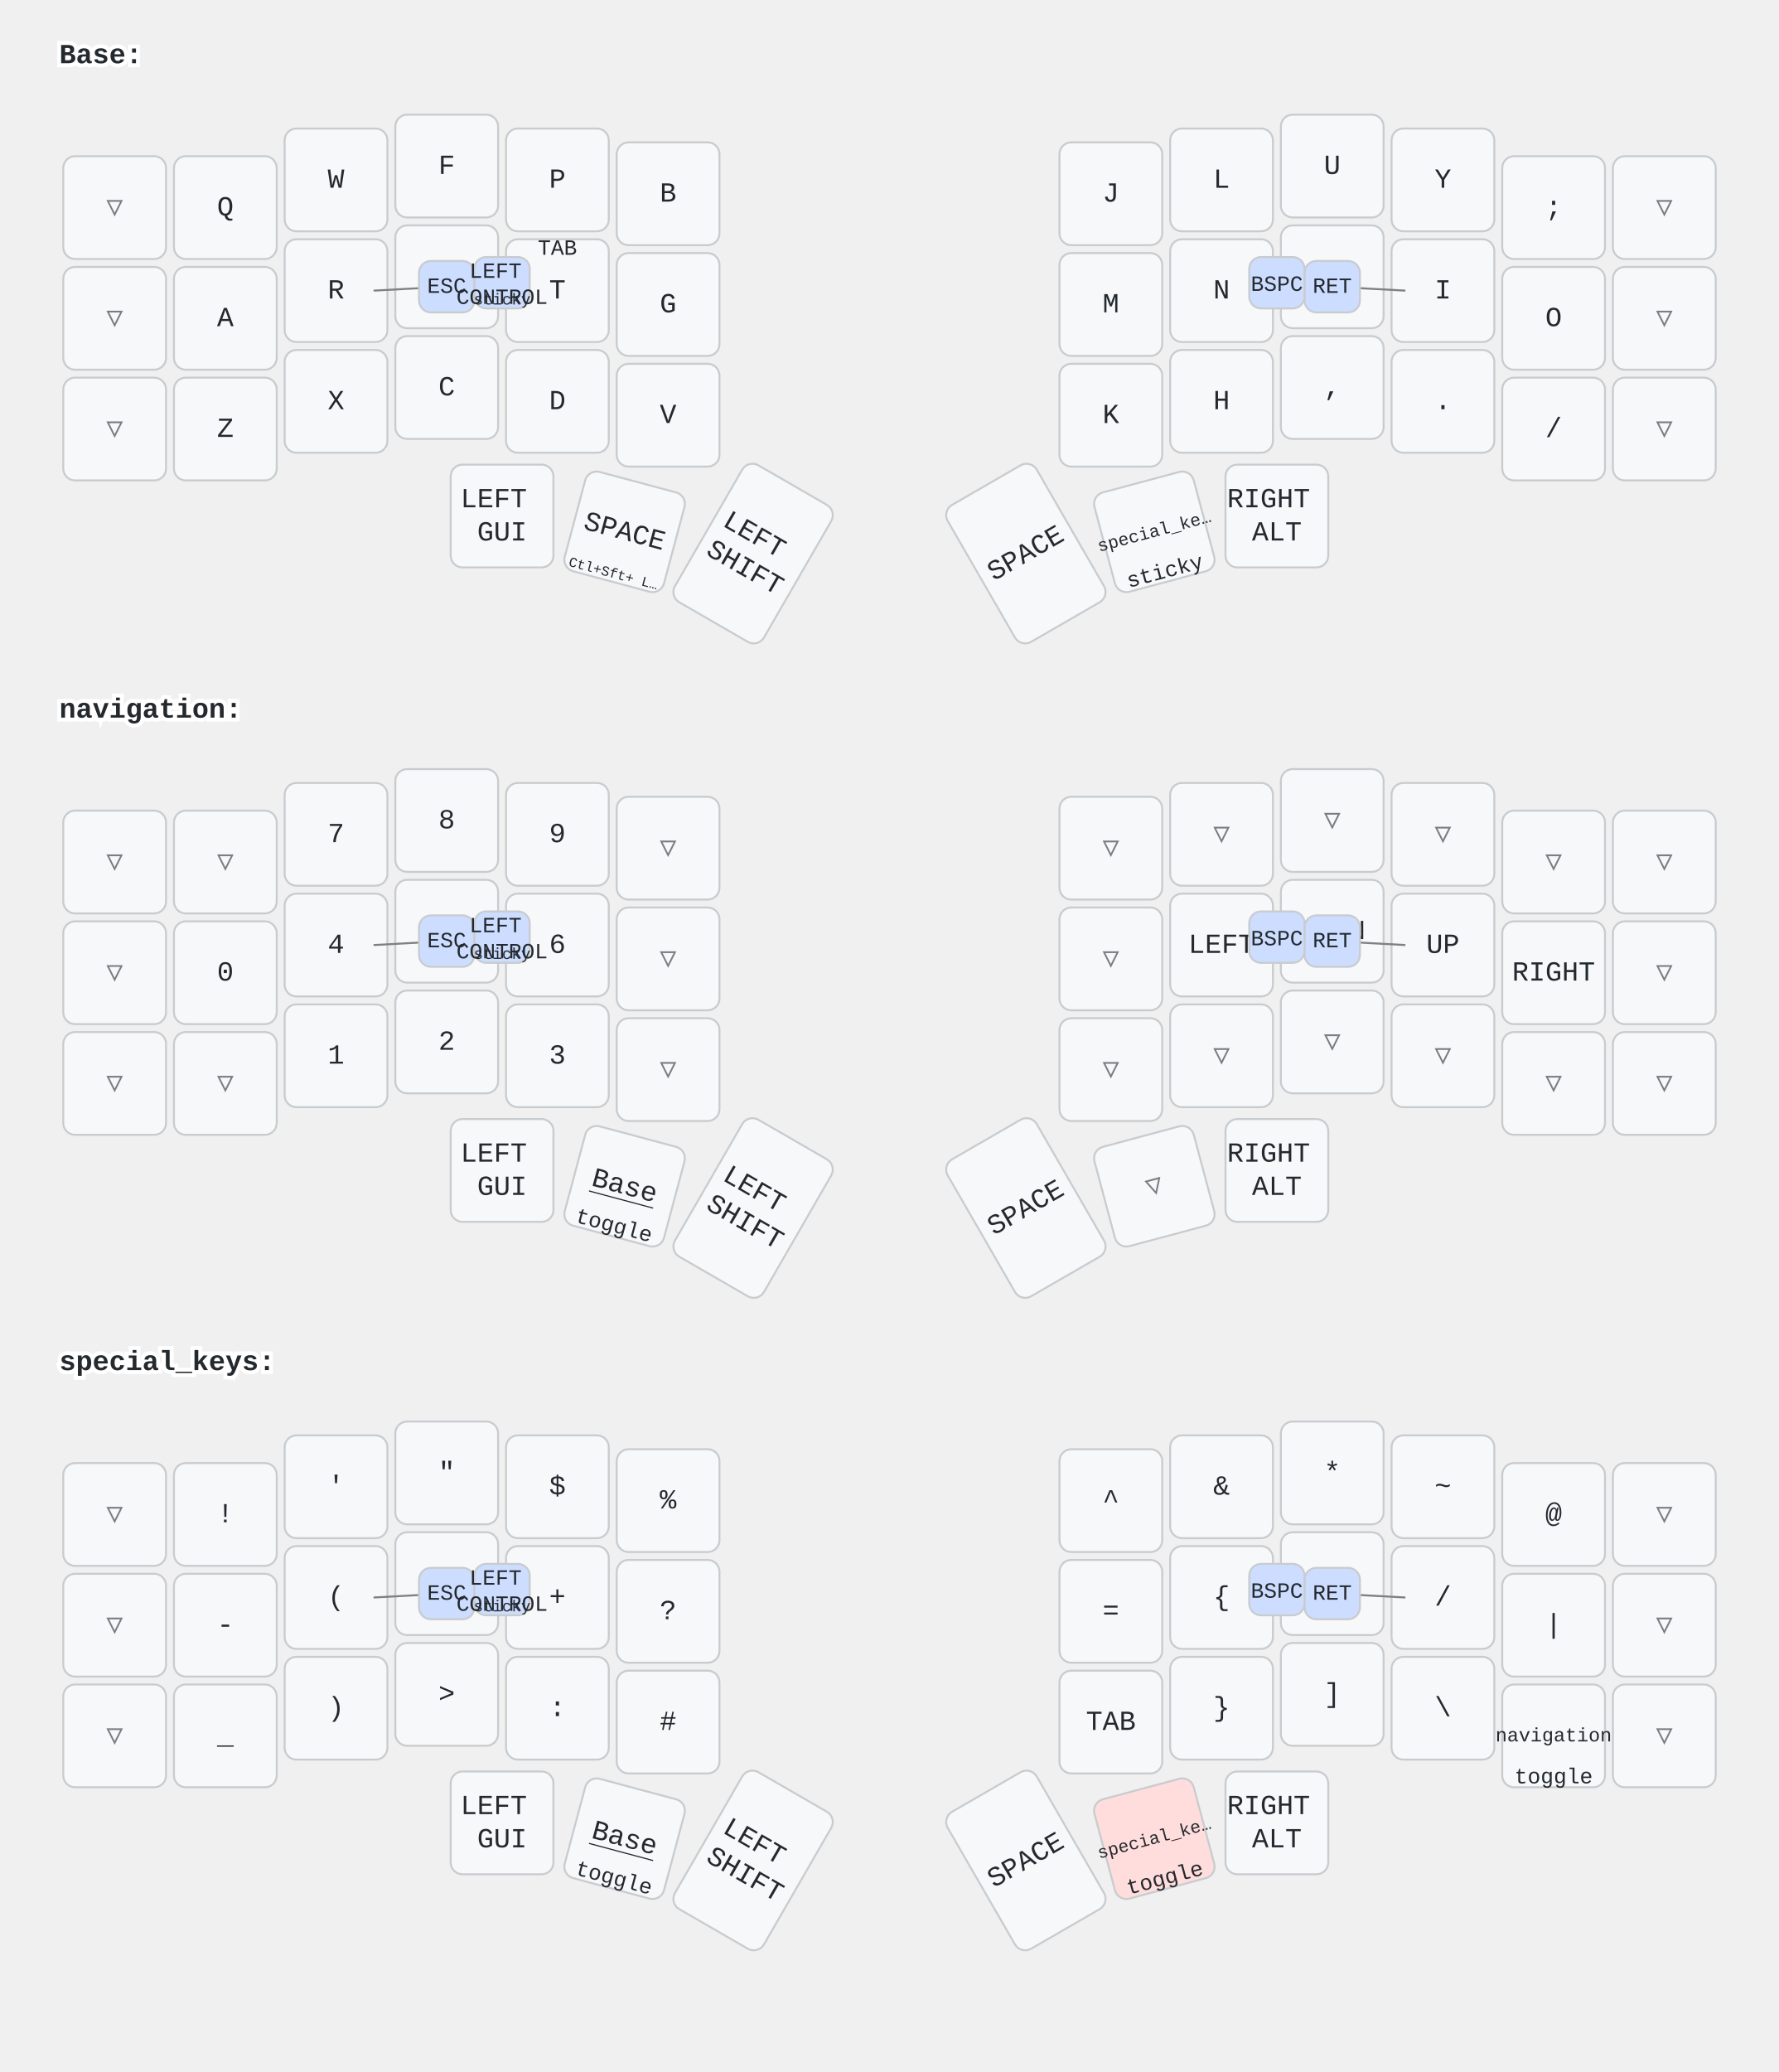
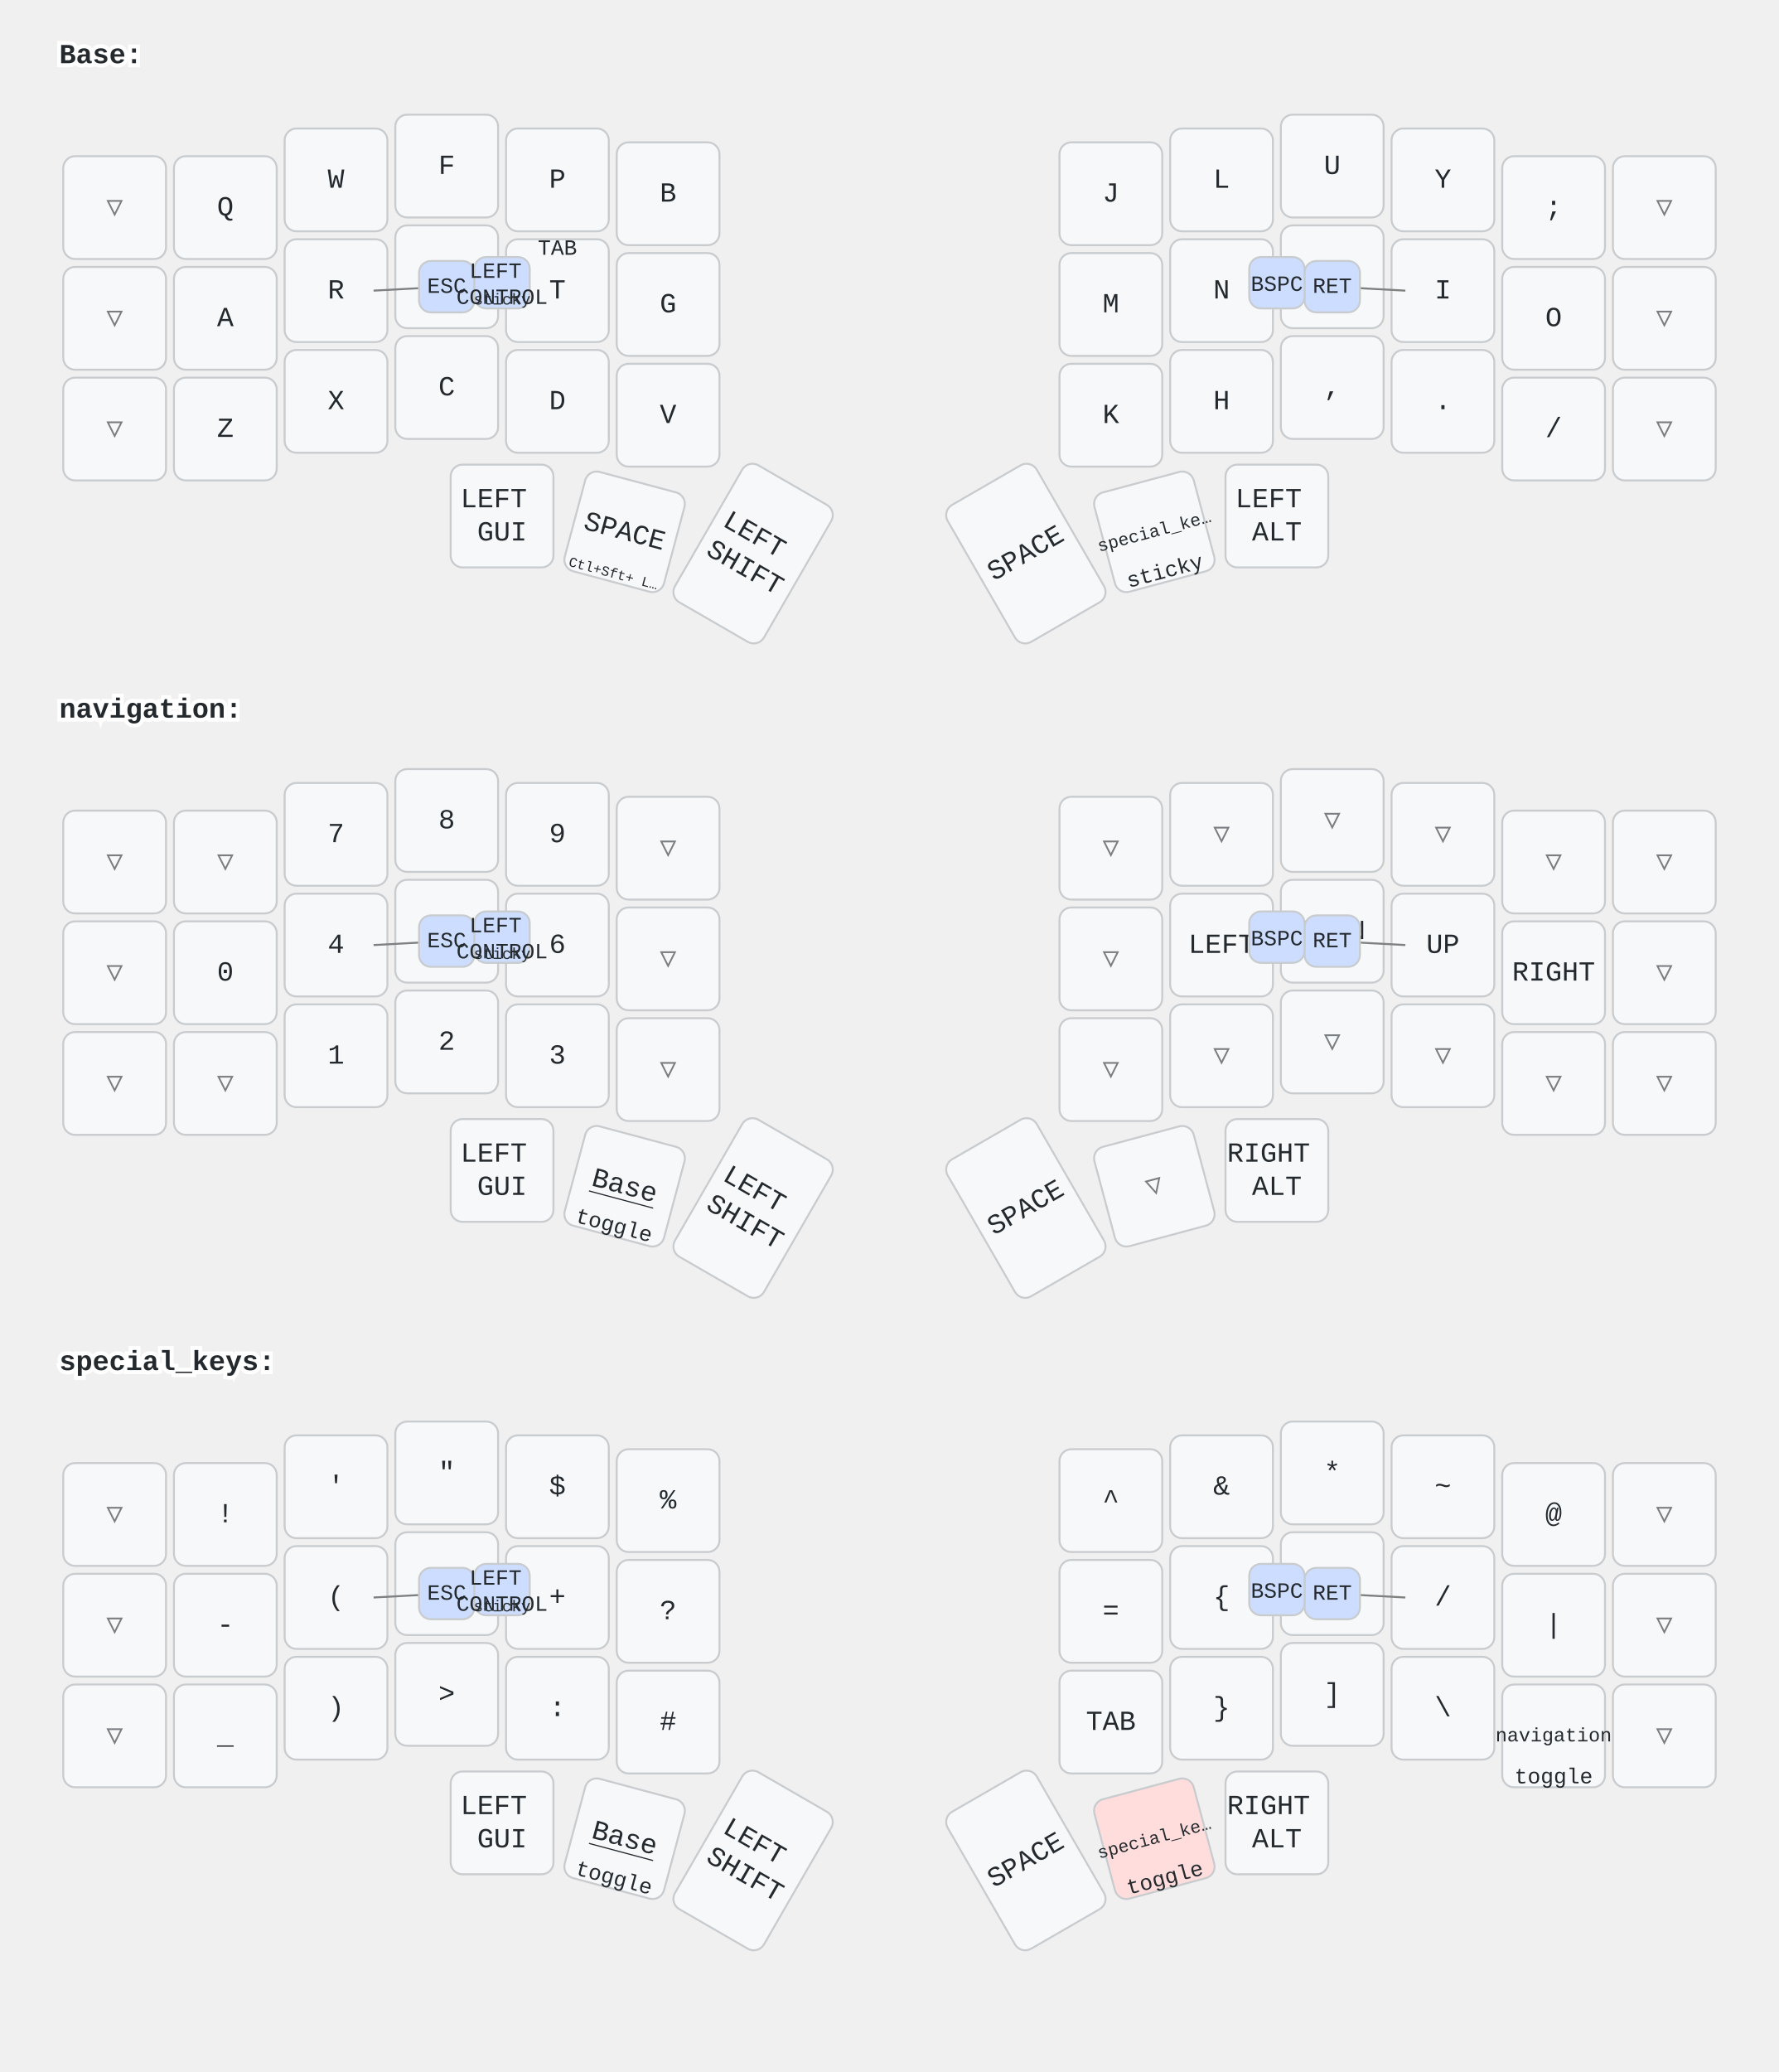
<svg xmlns="http://www.w3.org/2000/svg" width="900" height="1048" viewBox="0 0 900 1048" class="keymap">
  <style>/* inherit to force styles through use tags */
svg path {
    fill: inherit;
}

/* font and background color specifications */
svg.keymap {
    font-family: SFMono-Regular,Consolas,Liberation Mono,Menlo,monospace;
    font-size: 14px;
    font-kerning: normal;
    text-rendering: optimizeLegibility;
    fill: #24292e;
}

/* default key styling */
rect.key {
    fill: #f6f8fa;
}

rect.key, rect.combo {
    stroke: #c9cccf;
    stroke-width: 1;
}

/* default key side styling, only used is draw_key_sides is set */
rect.side {
    filter: brightness(90%);
}

/* color accent for combo boxes */
rect.combo, rect.combo-separate {
    fill: #cdf;
}

/* color accent for held keys */
rect.held, rect.combo.held {
    fill: #fdd;
}

/* color accent for ghost (optional) keys */
rect.ghost, rect.combo.ghost {
    stroke-dasharray: 4, 4;
    stroke-width: 2;
}

text {
    text-anchor: middle;
    dominant-baseline: middle;
}

/* styling for layer labels */
text.label {
    font-weight: bold;
    text-anchor: start;
    stroke: white;
    stroke-width: 4;
    paint-order: stroke;
}

/* styling for optional footer */
text.footer {
    text-anchor: end;
    dominant-baseline: auto;
    stroke: white;
    stroke-width: 4;
    paint-order: stroke;
}

/* styling for combo tap, and key hold/shifted label text */
text.combo, text.hold, text.shifted {
    font-size: 11px;
}

text.hold {
    text-anchor: middle;
    dominant-baseline: auto;
}

text.shifted {
    text-anchor: middle;
    dominant-baseline: hanging;
}

text.layer-activator {
    text-decoration: underline;
}

/* styling for hold/shifted label text in combo box */
text.combo.hold, text.combo.shifted {
    font-size: 8px;
}

/* lighter symbol for transparent keys */
text.trans {
    fill: #7b7e81;
}

/* styling for combo dendrons */
path.combo {
    stroke-width: 1;
    stroke: gray;
    fill: none;
}

/* Start Tabler Icons Cleanup */
/* cannot use height/width with glyphs */
.icon-tabler &gt; path {
    fill: inherit;
    stroke: inherit;
    stroke-width: 2;
}
/* hide tabler's default box */
.icon-tabler &gt; path[stroke="none"][fill="none"] {
    visibility: hidden;
}
/* End Tabler Icons Cleanup */
</style>
  <g transform="translate(30, 0)" class="layer-Base">
    <text x="0" y="28" class="label" id="Base">Base:</text>
    <g transform="translate(0, 56)">
      <g transform="translate(28, 49)" class="key trans keypos-0">
        <rect rx="6" ry="6" x="-26" y="-26" width="52" height="52" class="key trans" />
        <text x="0" y="0" class="key trans tap">▽</text>
      </g>
      <g transform="translate(84, 49)" class="key keypos-1">
        <rect rx="6" ry="6" x="-26" y="-26" width="52" height="52" class="key" />
        <text x="0" y="0" class="key tap">Q</text>
      </g>
      <g transform="translate(140, 35)" class="key keypos-2">
        <rect rx="6" ry="6" x="-26" y="-26" width="52" height="52" class="key" />
        <text x="0" y="0" class="key tap">W</text>
      </g>
      <g transform="translate(196, 28)" class="key keypos-3">
        <rect rx="6" ry="6" x="-26" y="-26" width="52" height="52" class="key" />
        <text x="0" y="0" class="key tap">F</text>
      </g>
      <g transform="translate(252, 35)" class="key keypos-4">
        <rect rx="6" ry="6" x="-26" y="-26" width="52" height="52" class="key" />
        <text x="0" y="0" class="key tap">P</text>
      </g>
      <g transform="translate(308, 42)" class="key keypos-5">
        <rect rx="6" ry="6" x="-26" y="-26" width="52" height="52" class="key" />
        <text x="0" y="0" class="key tap">B</text>
      </g>
      <g transform="translate(532, 42)" class="key keypos-6">
        <rect rx="6" ry="6" x="-26" y="-26" width="52" height="52" class="key" />
        <text x="0" y="0" class="key tap">J</text>
      </g>
      <g transform="translate(588, 35)" class="key keypos-7">
        <rect rx="6" ry="6" x="-26" y="-26" width="52" height="52" class="key" />
        <text x="0" y="0" class="key tap">L</text>
      </g>
      <g transform="translate(644, 28)" class="key keypos-8">
        <rect rx="6" ry="6" x="-26" y="-26" width="52" height="52" class="key" />
        <text x="0" y="0" class="key tap">U</text>
      </g>
      <g transform="translate(700, 35)" class="key keypos-9">
        <rect rx="6" ry="6" x="-26" y="-26" width="52" height="52" class="key" />
        <text x="0" y="0" class="key tap">Y</text>
      </g>
      <g transform="translate(756, 49)" class="key keypos-10">
        <rect rx="6" ry="6" x="-26" y="-26" width="52" height="52" class="key" />
        <text x="0" y="0" class="key tap">;</text>
      </g>
      <g transform="translate(812, 49)" class="key trans keypos-11">
        <rect rx="6" ry="6" x="-26" y="-26" width="52" height="52" class="key trans" />
        <text x="0" y="0" class="key trans tap">▽</text>
      </g>
      <g transform="translate(28, 105)" class="key trans keypos-12">
        <rect rx="6" ry="6" x="-26" y="-26" width="52" height="52" class="key trans" />
        <text x="0" y="0" class="key trans tap">▽</text>
      </g>
      <g transform="translate(84, 105)" class="key keypos-13">
        <rect rx="6" ry="6" x="-26" y="-26" width="52" height="52" class="key" />
        <text x="0" y="0" class="key tap">A</text>
      </g>
      <g transform="translate(140, 91)" class="key keypos-14">
        <rect rx="6" ry="6" x="-26" y="-26" width="52" height="52" class="key" />
        <text x="0" y="0" class="key tap">R</text>
      </g>
      <g transform="translate(196, 84)" class="key keypos-15">
        <rect rx="6" ry="6" x="-26" y="-26" width="52" height="52" class="key" />
        <text x="0" y="0" class="key tap">S</text>
      </g>
      <g transform="translate(252, 91)" class="key keypos-16">
        <rect rx="6" ry="6" x="-26" y="-26" width="52" height="52" class="key" />
        <text x="0" y="0" class="key tap">T</text>
        <text x="0" y="-24" class="key shifted">TAB</text>
      </g>
      <g transform="translate(308, 98)" class="key keypos-17">
        <rect rx="6" ry="6" x="-26" y="-26" width="52" height="52" class="key" />
        <text x="0" y="0" class="key tap">G</text>
      </g>
      <g transform="translate(532, 98)" class="key keypos-18">
        <rect rx="6" ry="6" x="-26" y="-26" width="52" height="52" class="key" />
        <text x="0" y="0" class="key tap">M</text>
      </g>
      <g transform="translate(588, 91)" class="key keypos-19">
        <rect rx="6" ry="6" x="-26" y="-26" width="52" height="52" class="key" />
        <text x="0" y="0" class="key tap">N</text>
      </g>
      <g transform="translate(644, 84)" class="key keypos-20">
        <rect rx="6" ry="6" x="-26" y="-26" width="52" height="52" class="key" />
        <text x="0" y="0" class="key tap">E</text>
      </g>
      <g transform="translate(700, 91)" class="key keypos-21">
        <rect rx="6" ry="6" x="-26" y="-26" width="52" height="52" class="key" />
        <text x="0" y="0" class="key tap">I</text>
      </g>
      <g transform="translate(756, 105)" class="key keypos-22">
        <rect rx="6" ry="6" x="-26" y="-26" width="52" height="52" class="key" />
        <text x="0" y="0" class="key tap">O</text>
      </g>
      <g transform="translate(812, 105)" class="key trans keypos-23">
        <rect rx="6" ry="6" x="-26" y="-26" width="52" height="52" class="key trans" />
        <text x="0" y="0" class="key trans tap">▽</text>
      </g>
      <g transform="translate(28, 161)" class="key trans keypos-24">
        <rect rx="6" ry="6" x="-26" y="-26" width="52" height="52" class="key trans" />
        <text x="0" y="0" class="key trans tap">▽</text>
      </g>
      <g transform="translate(84, 161)" class="key keypos-25">
        <rect rx="6" ry="6" x="-26" y="-26" width="52" height="52" class="key" />
        <text x="0" y="0" class="key tap">Z</text>
      </g>
      <g transform="translate(140, 147)" class="key keypos-26">
        <rect rx="6" ry="6" x="-26" y="-26" width="52" height="52" class="key" />
        <text x="0" y="0" class="key tap">X</text>
      </g>
      <g transform="translate(196, 140)" class="key keypos-27">
        <rect rx="6" ry="6" x="-26" y="-26" width="52" height="52" class="key" />
        <text x="0" y="0" class="key tap">C</text>
      </g>
      <g transform="translate(252, 147)" class="key keypos-28">
        <rect rx="6" ry="6" x="-26" y="-26" width="52" height="52" class="key" />
        <text x="0" y="0" class="key tap">D</text>
      </g>
      <g transform="translate(308, 154)" class="key keypos-29">
        <rect rx="6" ry="6" x="-26" y="-26" width="52" height="52" class="key" />
        <text x="0" y="0" class="key tap">V</text>
      </g>
      <g transform="translate(532, 154)" class="key keypos-30">
        <rect rx="6" ry="6" x="-26" y="-26" width="52" height="52" class="key" />
        <text x="0" y="0" class="key tap">K</text>
      </g>
      <g transform="translate(588, 147)" class="key keypos-31">
        <rect rx="6" ry="6" x="-26" y="-26" width="52" height="52" class="key" />
        <text x="0" y="0" class="key tap">H</text>
      </g>
      <g transform="translate(644, 140)" class="key keypos-32">
        <rect rx="6" ry="6" x="-26" y="-26" width="52" height="52" class="key" />
        <text x="0" y="0" class="key tap">,</text>
      </g>
      <g transform="translate(700, 147)" class="key keypos-33">
        <rect rx="6" ry="6" x="-26" y="-26" width="52" height="52" class="key" />
        <text x="0" y="0" class="key tap">.</text>
      </g>
      <g transform="translate(756, 161)" class="key keypos-34">
        <rect rx="6" ry="6" x="-26" y="-26" width="52" height="52" class="key" />
        <text x="0" y="0" class="key tap">/</text>
      </g>
      <g transform="translate(812, 161)" class="key trans keypos-35">
        <rect rx="6" ry="6" x="-26" y="-26" width="52" height="52" class="key trans" />
        <text x="0" y="0" class="key trans tap">▽</text>
      </g>
      <g transform="translate(224, 205)" class="key keypos-36">
        <rect rx="6" ry="6" x="-26" y="-26" width="52" height="52" class="key" />
        <text x="0" y="0" class="key tap">
          <tspan x="0" dy="-0.6em">LEFT</tspan>
          <tspan x="0" dy="1.2em">GUI</tspan>
        </text>
      </g>
      <g transform="translate(286, 213) rotate(15.0)" class="key keypos-37">
        <rect rx="6" ry="6" x="-26" y="-26" width="52" height="52" class="key" />
        <text x="0" y="0" class="key tap">SPACE</text>
        <text x="0" y="24" class="key hold">
          <tspan style="font-size: 64%">Ctl+Sft+ L…</tspan>
        </text>
      </g>
      <g transform="translate(351, 224) rotate(30.0)" class="key keypos-38">
        <rect rx="6" ry="6" x="-26" y="-40" width="52" height="80" class="key" />
        <text x="0" y="0" class="key tap">
          <tspan x="0" dy="-0.6em">LEFT</tspan>
          <tspan x="0" dy="1.2em">SHIFT</tspan>
        </text>
      </g>
      <g transform="translate(489, 224) rotate(-30.0)" class="key keypos-39">
        <rect rx="6" ry="6" x="-26" y="-40" width="52" height="80" class="key" />
        <text x="0" y="0" class="key tap">SPACE</text>
      </g>
      <g transform="translate(554, 213) rotate(-15.0)" class="key keypos-40">
        <rect rx="6" ry="6" x="-26" y="-26" width="52" height="52" class="key" />
        <a href="#special_keys">
          <text x="0" y="0" class="key tap layer-activator">
            <tspan style="font-size: 64%">special_ke…</tspan>
          </text>
        </a>
        <text x="0" y="24" class="key hold">sticky</text>
      </g>
      <g transform="translate(616, 205)" class="key keypos-41">
        <rect rx="6" ry="6" x="-26" y="-26" width="52" height="52" class="key" />
        <text x="0" y="0" class="key tap">
-           <tspan x="0" dy="-0.6em">RIGHT</tspan>
+           <tspan x="0" dy="-0.6em">LEFT</tspan>
          <tspan x="0" dy="1.2em">ALT</tspan>
        </text>
      </g>
      <g class="combo combopos-0">
        <path d="M644,89 l-37,2" class="combo" />
        <path d="M644,89 l37,2" class="combo" />
        <rect rx="6" ry="6" x="630" y="76" width="28" height="26" class="combo" />
        <text x="644" y="89" class="combo tap">RET</text>
      </g>
      <g class="combo combopos-1">
        <rect rx="6" ry="6" x="602" y="74" width="28" height="26" class="combo" />
        <text x="616" y="88" class="combo tap">BSPC</text>
      </g>
      <g class="combo combopos-2">
        <path d="M196,89 l37,2" class="combo" />
        <path d="M196,89 l-37,2" class="combo" />
        <rect rx="6" ry="6" x="182" y="76" width="28" height="26" class="combo" />
        <text x="196" y="89" class="combo tap">ESC</text>
      </g>
      <g class="combo combopos-3">
        <rect rx="6" ry="6" x="210" y="74" width="28" height="26" class="combo" />
        <text x="224" y="88" class="combo tap">
          <tspan x="224" dy="-0.6em">LEFT</tspan>
          <tspan x="224" dy="1.2em">CONTROL</tspan>
        </text>
        <text x="224" y="98" class="combo hold">sticky</text>
      </g>
    </g>
  </g>
  <g transform="translate(30, 331)" class="layer-navigation">
    <text x="0" y="28" class="label" id="navigation">navigation:</text>
    <g transform="translate(0, 56)">
      <g transform="translate(28, 49)" class="key trans keypos-0">
        <rect rx="6" ry="6" x="-26" y="-26" width="52" height="52" class="key trans" />
        <text x="0" y="0" class="key trans tap">▽</text>
      </g>
      <g transform="translate(84, 49)" class="key trans keypos-1">
        <rect rx="6" ry="6" x="-26" y="-26" width="52" height="52" class="key trans" />
        <text x="0" y="0" class="key trans tap">▽</text>
      </g>
      <g transform="translate(140, 35)" class="key keypos-2">
        <rect rx="6" ry="6" x="-26" y="-26" width="52" height="52" class="key" />
        <text x="0" y="0" class="key tap">7</text>
      </g>
      <g transform="translate(196, 28)" class="key keypos-3">
        <rect rx="6" ry="6" x="-26" y="-26" width="52" height="52" class="key" />
        <text x="0" y="0" class="key tap">8</text>
      </g>
      <g transform="translate(252, 35)" class="key keypos-4">
        <rect rx="6" ry="6" x="-26" y="-26" width="52" height="52" class="key" />
        <text x="0" y="0" class="key tap">9</text>
      </g>
      <g transform="translate(308, 42)" class="key trans keypos-5">
        <rect rx="6" ry="6" x="-26" y="-26" width="52" height="52" class="key trans" />
        <text x="0" y="0" class="key trans tap">▽</text>
      </g>
      <g transform="translate(532, 42)" class="key trans keypos-6">
        <rect rx="6" ry="6" x="-26" y="-26" width="52" height="52" class="key trans" />
        <text x="0" y="0" class="key trans tap">▽</text>
      </g>
      <g transform="translate(588, 35)" class="key trans keypos-7">
        <rect rx="6" ry="6" x="-26" y="-26" width="52" height="52" class="key trans" />
        <text x="0" y="0" class="key trans tap">▽</text>
      </g>
      <g transform="translate(644, 28)" class="key trans keypos-8">
        <rect rx="6" ry="6" x="-26" y="-26" width="52" height="52" class="key trans" />
        <text x="0" y="0" class="key trans tap">▽</text>
      </g>
      <g transform="translate(700, 35)" class="key trans keypos-9">
        <rect rx="6" ry="6" x="-26" y="-26" width="52" height="52" class="key trans" />
        <text x="0" y="0" class="key trans tap">▽</text>
      </g>
      <g transform="translate(756, 49)" class="key trans keypos-10">
        <rect rx="6" ry="6" x="-26" y="-26" width="52" height="52" class="key trans" />
        <text x="0" y="0" class="key trans tap">▽</text>
      </g>
      <g transform="translate(812, 49)" class="key trans keypos-11">
        <rect rx="6" ry="6" x="-26" y="-26" width="52" height="52" class="key trans" />
        <text x="0" y="0" class="key trans tap">▽</text>
      </g>
      <g transform="translate(28, 105)" class="key trans keypos-12">
        <rect rx="6" ry="6" x="-26" y="-26" width="52" height="52" class="key trans" />
        <text x="0" y="0" class="key trans tap">▽</text>
      </g>
      <g transform="translate(84, 105)" class="key keypos-13">
        <rect rx="6" ry="6" x="-26" y="-26" width="52" height="52" class="key" />
        <text x="0" y="0" class="key tap">0</text>
      </g>
      <g transform="translate(140, 91)" class="key keypos-14">
        <rect rx="6" ry="6" x="-26" y="-26" width="52" height="52" class="key" />
        <text x="0" y="0" class="key tap">4</text>
      </g>
      <g transform="translate(196, 84)" class="key keypos-15">
        <rect rx="6" ry="6" x="-26" y="-26" width="52" height="52" class="key" />
        <text x="0" y="0" class="key tap">5</text>
      </g>
      <g transform="translate(252, 91)" class="key keypos-16">
        <rect rx="6" ry="6" x="-26" y="-26" width="52" height="52" class="key" />
        <text x="0" y="0" class="key tap">6</text>
      </g>
      <g transform="translate(308, 98)" class="key trans keypos-17">
        <rect rx="6" ry="6" x="-26" y="-26" width="52" height="52" class="key trans" />
        <text x="0" y="0" class="key trans tap">▽</text>
      </g>
      <g transform="translate(532, 98)" class="key trans keypos-18">
        <rect rx="6" ry="6" x="-26" y="-26" width="52" height="52" class="key trans" />
        <text x="0" y="0" class="key trans tap">▽</text>
      </g>
      <g transform="translate(588, 91)" class="key keypos-19">
        <rect rx="6" ry="6" x="-26" y="-26" width="52" height="52" class="key" />
        <text x="0" y="0" class="key tap">LEFT</text>
      </g>
      <g transform="translate(644, 84)" class="key keypos-20">
        <rect rx="6" ry="6" x="-26" y="-26" width="52" height="52" class="key" />
        <text x="0" y="0" class="key tap">DOWN</text>
      </g>
      <g transform="translate(700, 91)" class="key keypos-21">
        <rect rx="6" ry="6" x="-26" y="-26" width="52" height="52" class="key" />
        <text x="0" y="0" class="key tap">UP</text>
      </g>
      <g transform="translate(756, 105)" class="key keypos-22">
        <rect rx="6" ry="6" x="-26" y="-26" width="52" height="52" class="key" />
        <text x="0" y="0" class="key tap">RIGHT</text>
      </g>
      <g transform="translate(812, 105)" class="key trans keypos-23">
        <rect rx="6" ry="6" x="-26" y="-26" width="52" height="52" class="key trans" />
        <text x="0" y="0" class="key trans tap">▽</text>
      </g>
      <g transform="translate(28, 161)" class="key trans keypos-24">
        <rect rx="6" ry="6" x="-26" y="-26" width="52" height="52" class="key trans" />
        <text x="0" y="0" class="key trans tap">▽</text>
      </g>
      <g transform="translate(84, 161)" class="key trans keypos-25">
        <rect rx="6" ry="6" x="-26" y="-26" width="52" height="52" class="key trans" />
        <text x="0" y="0" class="key trans tap">▽</text>
      </g>
      <g transform="translate(140, 147)" class="key keypos-26">
        <rect rx="6" ry="6" x="-26" y="-26" width="52" height="52" class="key" />
        <text x="0" y="0" class="key tap">1</text>
      </g>
      <g transform="translate(196, 140)" class="key keypos-27">
        <rect rx="6" ry="6" x="-26" y="-26" width="52" height="52" class="key" />
        <text x="0" y="0" class="key tap">2</text>
      </g>
      <g transform="translate(252, 147)" class="key keypos-28">
        <rect rx="6" ry="6" x="-26" y="-26" width="52" height="52" class="key" />
        <text x="0" y="0" class="key tap">3</text>
      </g>
      <g transform="translate(308, 154)" class="key trans keypos-29">
        <rect rx="6" ry="6" x="-26" y="-26" width="52" height="52" class="key trans" />
        <text x="0" y="0" class="key trans tap">▽</text>
      </g>
      <g transform="translate(532, 154)" class="key trans keypos-30">
        <rect rx="6" ry="6" x="-26" y="-26" width="52" height="52" class="key trans" />
        <text x="0" y="0" class="key trans tap">▽</text>
      </g>
      <g transform="translate(588, 147)" class="key trans keypos-31">
        <rect rx="6" ry="6" x="-26" y="-26" width="52" height="52" class="key trans" />
        <text x="0" y="0" class="key trans tap">▽</text>
      </g>
      <g transform="translate(644, 140)" class="key trans keypos-32">
        <rect rx="6" ry="6" x="-26" y="-26" width="52" height="52" class="key trans" />
        <text x="0" y="0" class="key trans tap">▽</text>
      </g>
      <g transform="translate(700, 147)" class="key trans keypos-33">
        <rect rx="6" ry="6" x="-26" y="-26" width="52" height="52" class="key trans" />
        <text x="0" y="0" class="key trans tap">▽</text>
      </g>
      <g transform="translate(756, 161)" class="key trans keypos-34">
        <rect rx="6" ry="6" x="-26" y="-26" width="52" height="52" class="key trans" />
        <text x="0" y="0" class="key trans tap">▽</text>
      </g>
      <g transform="translate(812, 161)" class="key trans keypos-35">
        <rect rx="6" ry="6" x="-26" y="-26" width="52" height="52" class="key trans" />
        <text x="0" y="0" class="key trans tap">▽</text>
      </g>
      <g transform="translate(224, 205)" class="key keypos-36">
        <rect rx="6" ry="6" x="-26" y="-26" width="52" height="52" class="key" />
        <text x="0" y="0" class="key tap">
          <tspan x="0" dy="-0.6em">LEFT</tspan>
          <tspan x="0" dy="1.2em">GUI</tspan>
        </text>
      </g>
      <g transform="translate(286, 213) rotate(15.0)" class="key keypos-37">
        <rect rx="6" ry="6" x="-26" y="-26" width="52" height="52" class="key" />
        <a href="#Base">
          <text x="0" y="0" class="key tap layer-activator">Base</text>
        </a>
        <text x="0" y="24" class="key hold">toggle</text>
      </g>
      <g transform="translate(351, 224) rotate(30.0)" class="key keypos-38">
        <rect rx="6" ry="6" x="-26" y="-40" width="52" height="80" class="key" />
        <text x="0" y="0" class="key tap">
          <tspan x="0" dy="-0.6em">LEFT</tspan>
          <tspan x="0" dy="1.2em">SHIFT</tspan>
        </text>
      </g>
      <g transform="translate(489, 224) rotate(-30.0)" class="key keypos-39">
        <rect rx="6" ry="6" x="-26" y="-40" width="52" height="80" class="key" />
        <text x="0" y="0" class="key tap">SPACE</text>
      </g>
      <g transform="translate(554, 213) rotate(-15.0)" class="key trans keypos-40">
        <rect rx="6" ry="6" x="-26" y="-26" width="52" height="52" class="key trans" />
        <text x="0" y="0" class="key trans tap">▽</text>
      </g>
      <g transform="translate(616, 205)" class="key keypos-41">
        <rect rx="6" ry="6" x="-26" y="-26" width="52" height="52" class="key" />
        <text x="0" y="0" class="key tap">
          <tspan x="0" dy="-0.6em">RIGHT</tspan>
          <tspan x="0" dy="1.2em">ALT</tspan>
        </text>
      </g>
      <g class="combo combopos-0">
        <path d="M644,89 l-37,2" class="combo" />
        <path d="M644,89 l37,2" class="combo" />
        <rect rx="6" ry="6" x="630" y="76" width="28" height="26" class="combo" />
        <text x="644" y="89" class="combo tap">RET</text>
      </g>
      <g class="combo combopos-1">
        <rect rx="6" ry="6" x="602" y="74" width="28" height="26" class="combo" />
        <text x="616" y="88" class="combo tap">BSPC</text>
      </g>
      <g class="combo combopos-2">
        <path d="M196,89 l37,2" class="combo" />
        <path d="M196,89 l-37,2" class="combo" />
        <rect rx="6" ry="6" x="182" y="76" width="28" height="26" class="combo" />
        <text x="196" y="89" class="combo tap">ESC</text>
      </g>
      <g class="combo combopos-3">
        <rect rx="6" ry="6" x="210" y="74" width="28" height="26" class="combo" />
        <text x="224" y="88" class="combo tap">
          <tspan x="224" dy="-0.6em">LEFT</tspan>
          <tspan x="224" dy="1.2em">CONTROL</tspan>
        </text>
        <text x="224" y="98" class="combo hold">sticky</text>
      </g>
    </g>
  </g>
  <g transform="translate(30, 661)" class="layer-special_keys">
    <text x="0" y="28" class="label" id="special_keys">special_keys:</text>
    <g transform="translate(0, 56)">
      <g transform="translate(28, 49)" class="key trans keypos-0">
        <rect rx="6" ry="6" x="-26" y="-26" width="52" height="52" class="key trans" />
        <text x="0" y="0" class="key trans tap">▽</text>
      </g>
      <g transform="translate(84, 49)" class="key keypos-1">
        <rect rx="6" ry="6" x="-26" y="-26" width="52" height="52" class="key" />
        <text x="0" y="0" class="key tap">!</text>
      </g>
      <g transform="translate(140, 35)" class="key keypos-2">
        <rect rx="6" ry="6" x="-26" y="-26" width="52" height="52" class="key" />
        <text x="0" y="0" class="key tap">'</text>
      </g>
      <g transform="translate(196, 28)" class="key keypos-3">
        <rect rx="6" ry="6" x="-26" y="-26" width="52" height="52" class="key" />
        <text x="0" y="0" class="key tap">"</text>
      </g>
      <g transform="translate(252, 35)" class="key keypos-4">
        <rect rx="6" ry="6" x="-26" y="-26" width="52" height="52" class="key" />
        <text x="0" y="0" class="key tap">$</text>
      </g>
      <g transform="translate(308, 42)" class="key keypos-5">
        <rect rx="6" ry="6" x="-26" y="-26" width="52" height="52" class="key" />
        <text x="0" y="0" class="key tap">%</text>
      </g>
      <g transform="translate(532, 42)" class="key keypos-6">
        <rect rx="6" ry="6" x="-26" y="-26" width="52" height="52" class="key" />
        <text x="0" y="0" class="key tap">^</text>
      </g>
      <g transform="translate(588, 35)" class="key keypos-7">
        <rect rx="6" ry="6" x="-26" y="-26" width="52" height="52" class="key" />
        <text x="0" y="0" class="key tap">&amp;</text>
      </g>
      <g transform="translate(644, 28)" class="key keypos-8">
        <rect rx="6" ry="6" x="-26" y="-26" width="52" height="52" class="key" />
        <text x="0" y="0" class="key tap">*</text>
      </g>
      <g transform="translate(700, 35)" class="key keypos-9">
        <rect rx="6" ry="6" x="-26" y="-26" width="52" height="52" class="key" />
        <text x="0" y="0" class="key tap">~</text>
      </g>
      <g transform="translate(756, 49)" class="key keypos-10">
        <rect rx="6" ry="6" x="-26" y="-26" width="52" height="52" class="key" />
        <text x="0" y="0" class="key tap">@</text>
      </g>
      <g transform="translate(812, 49)" class="key trans keypos-11">
        <rect rx="6" ry="6" x="-26" y="-26" width="52" height="52" class="key trans" />
        <text x="0" y="0" class="key trans tap">▽</text>
      </g>
      <g transform="translate(28, 105)" class="key trans keypos-12">
        <rect rx="6" ry="6" x="-26" y="-26" width="52" height="52" class="key trans" />
        <text x="0" y="0" class="key trans tap">▽</text>
      </g>
      <g transform="translate(84, 105)" class="key keypos-13">
        <rect rx="6" ry="6" x="-26" y="-26" width="52" height="52" class="key" />
        <text x="0" y="0" class="key tap">-</text>
      </g>
      <g transform="translate(140, 91)" class="key keypos-14">
        <rect rx="6" ry="6" x="-26" y="-26" width="52" height="52" class="key" />
        <text x="0" y="0" class="key tap">(</text>
      </g>
      <g transform="translate(196, 84)" class="key keypos-15">
        <rect rx="6" ry="6" x="-26" y="-26" width="52" height="52" class="key" />
        <text x="0" y="0" class="key tap">&lt;</text>
      </g>
      <g transform="translate(252, 91)" class="key keypos-16">
        <rect rx="6" ry="6" x="-26" y="-26" width="52" height="52" class="key" />
        <text x="0" y="0" class="key tap">+</text>
      </g>
      <g transform="translate(308, 98)" class="key keypos-17">
        <rect rx="6" ry="6" x="-26" y="-26" width="52" height="52" class="key" />
        <text x="0" y="0" class="key tap">?</text>
      </g>
      <g transform="translate(532, 98)" class="key keypos-18">
        <rect rx="6" ry="6" x="-26" y="-26" width="52" height="52" class="key" />
        <text x="0" y="0" class="key tap">=</text>
      </g>
      <g transform="translate(588, 91)" class="key keypos-19">
        <rect rx="6" ry="6" x="-26" y="-26" width="52" height="52" class="key" />
        <text x="0" y="0" class="key tap">{</text>
      </g>
      <g transform="translate(644, 84)" class="key keypos-20">
        <rect rx="6" ry="6" x="-26" y="-26" width="52" height="52" class="key" />
        <text x="0" y="0" class="key tap">[</text>
      </g>
      <g transform="translate(700, 91)" class="key keypos-21">
        <rect rx="6" ry="6" x="-26" y="-26" width="52" height="52" class="key" />
        <text x="0" y="0" class="key tap">/</text>
      </g>
      <g transform="translate(756, 105)" class="key keypos-22">
        <rect rx="6" ry="6" x="-26" y="-26" width="52" height="52" class="key" />
        <text x="0" y="0" class="key tap">|</text>
      </g>
      <g transform="translate(812, 105)" class="key trans keypos-23">
        <rect rx="6" ry="6" x="-26" y="-26" width="52" height="52" class="key trans" />
        <text x="0" y="0" class="key trans tap">▽</text>
      </g>
      <g transform="translate(28, 161)" class="key trans keypos-24">
        <rect rx="6" ry="6" x="-26" y="-26" width="52" height="52" class="key trans" />
        <text x="0" y="0" class="key trans tap">▽</text>
      </g>
      <g transform="translate(84, 161)" class="key keypos-25">
        <rect rx="6" ry="6" x="-26" y="-26" width="52" height="52" class="key" />
        <text x="0" y="0" class="key tap">_</text>
      </g>
      <g transform="translate(140, 147)" class="key keypos-26">
        <rect rx="6" ry="6" x="-26" y="-26" width="52" height="52" class="key" />
        <text x="0" y="0" class="key tap">)</text>
      </g>
      <g transform="translate(196, 140)" class="key keypos-27">
        <rect rx="6" ry="6" x="-26" y="-26" width="52" height="52" class="key" />
        <text x="0" y="0" class="key tap">&gt;</text>
      </g>
      <g transform="translate(252, 147)" class="key keypos-28">
        <rect rx="6" ry="6" x="-26" y="-26" width="52" height="52" class="key" />
        <text x="0" y="0" class="key tap">:</text>
      </g>
      <g transform="translate(308, 154)" class="key keypos-29">
        <rect rx="6" ry="6" x="-26" y="-26" width="52" height="52" class="key" />
        <text x="0" y="0" class="key tap">#</text>
      </g>
      <g transform="translate(532, 154)" class="key keypos-30">
        <rect rx="6" ry="6" x="-26" y="-26" width="52" height="52" class="key" />
        <text x="0" y="0" class="key tap">TAB</text>
      </g>
      <g transform="translate(588, 147)" class="key keypos-31">
        <rect rx="6" ry="6" x="-26" y="-26" width="52" height="52" class="key" />
        <text x="0" y="0" class="key tap">}</text>
      </g>
      <g transform="translate(644, 140)" class="key keypos-32">
        <rect rx="6" ry="6" x="-26" y="-26" width="52" height="52" class="key" />
        <text x="0" y="0" class="key tap">]</text>
      </g>
      <g transform="translate(700, 147)" class="key keypos-33">
        <rect rx="6" ry="6" x="-26" y="-26" width="52" height="52" class="key" />
        <text x="0" y="0" class="key tap">\</text>
      </g>
      <g transform="translate(756, 161)" class="key keypos-34">
        <rect rx="6" ry="6" x="-26" y="-26" width="52" height="52" class="key" />
        <a href="#navigation">
          <text x="0" y="0" class="key tap layer-activator">
            <tspan style="font-size: 70%">navigation</tspan>
          </text>
        </a>
        <text x="0" y="24" class="key hold">toggle</text>
      </g>
      <g transform="translate(812, 161)" class="key trans keypos-35">
        <rect rx="6" ry="6" x="-26" y="-26" width="52" height="52" class="key trans" />
        <text x="0" y="0" class="key trans tap">▽</text>
      </g>
      <g transform="translate(224, 205)" class="key keypos-36">
        <rect rx="6" ry="6" x="-26" y="-26" width="52" height="52" class="key" />
        <text x="0" y="0" class="key tap">
          <tspan x="0" dy="-0.6em">LEFT</tspan>
          <tspan x="0" dy="1.2em">GUI</tspan>
        </text>
      </g>
      <g transform="translate(286, 213) rotate(15.0)" class="key keypos-37">
        <rect rx="6" ry="6" x="-26" y="-26" width="52" height="52" class="key" />
        <a href="#Base">
          <text x="0" y="0" class="key tap layer-activator">Base</text>
        </a>
        <text x="0" y="24" class="key hold">toggle</text>
      </g>
      <g transform="translate(351, 224) rotate(30.0)" class="key keypos-38">
        <rect rx="6" ry="6" x="-26" y="-40" width="52" height="80" class="key" />
        <text x="0" y="0" class="key tap">
          <tspan x="0" dy="-0.6em">LEFT</tspan>
          <tspan x="0" dy="1.2em">SHIFT</tspan>
        </text>
      </g>
      <g transform="translate(489, 224) rotate(-30.0)" class="key keypos-39">
        <rect rx="6" ry="6" x="-26" y="-40" width="52" height="80" class="key" />
        <text x="0" y="0" class="key tap">SPACE</text>
      </g>
      <g transform="translate(554, 213) rotate(-15.0)" class="key held keypos-40">
        <rect rx="6" ry="6" x="-26" y="-26" width="52" height="52" class="key held" />
        <a href="#special_keys">
          <text x="0" y="0" class="key held tap layer-activator">
            <tspan style="font-size: 64%">special_ke…</tspan>
          </text>
        </a>
        <text x="0" y="24" class="key held hold">toggle</text>
      </g>
      <g transform="translate(616, 205)" class="key keypos-41">
        <rect rx="6" ry="6" x="-26" y="-26" width="52" height="52" class="key" />
        <text x="0" y="0" class="key tap">
          <tspan x="0" dy="-0.6em">RIGHT</tspan>
          <tspan x="0" dy="1.2em">ALT</tspan>
        </text>
      </g>
      <g class="combo combopos-0">
        <path d="M644,89 l-37,2" class="combo" />
        <path d="M644,89 l37,2" class="combo" />
        <rect rx="6" ry="6" x="630" y="76" width="28" height="26" class="combo" />
        <text x="644" y="89" class="combo tap">RET</text>
      </g>
      <g class="combo combopos-1">
        <rect rx="6" ry="6" x="602" y="74" width="28" height="26" class="combo" />
        <text x="616" y="88" class="combo tap">BSPC</text>
      </g>
      <g class="combo combopos-2">
        <path d="M196,89 l37,2" class="combo" />
        <path d="M196,89 l-37,2" class="combo" />
        <rect rx="6" ry="6" x="182" y="76" width="28" height="26" class="combo" />
        <text x="196" y="89" class="combo tap">ESC</text>
      </g>
      <g class="combo combopos-3">
        <rect rx="6" ry="6" x="210" y="74" width="28" height="26" class="combo" />
        <text x="224" y="88" class="combo tap">
          <tspan x="224" dy="-0.6em">LEFT</tspan>
          <tspan x="224" dy="1.2em">CONTROL</tspan>
        </text>
        <text x="224" y="98" class="combo hold">sticky</text>
      </g>
    </g>
  </g>
</svg>
